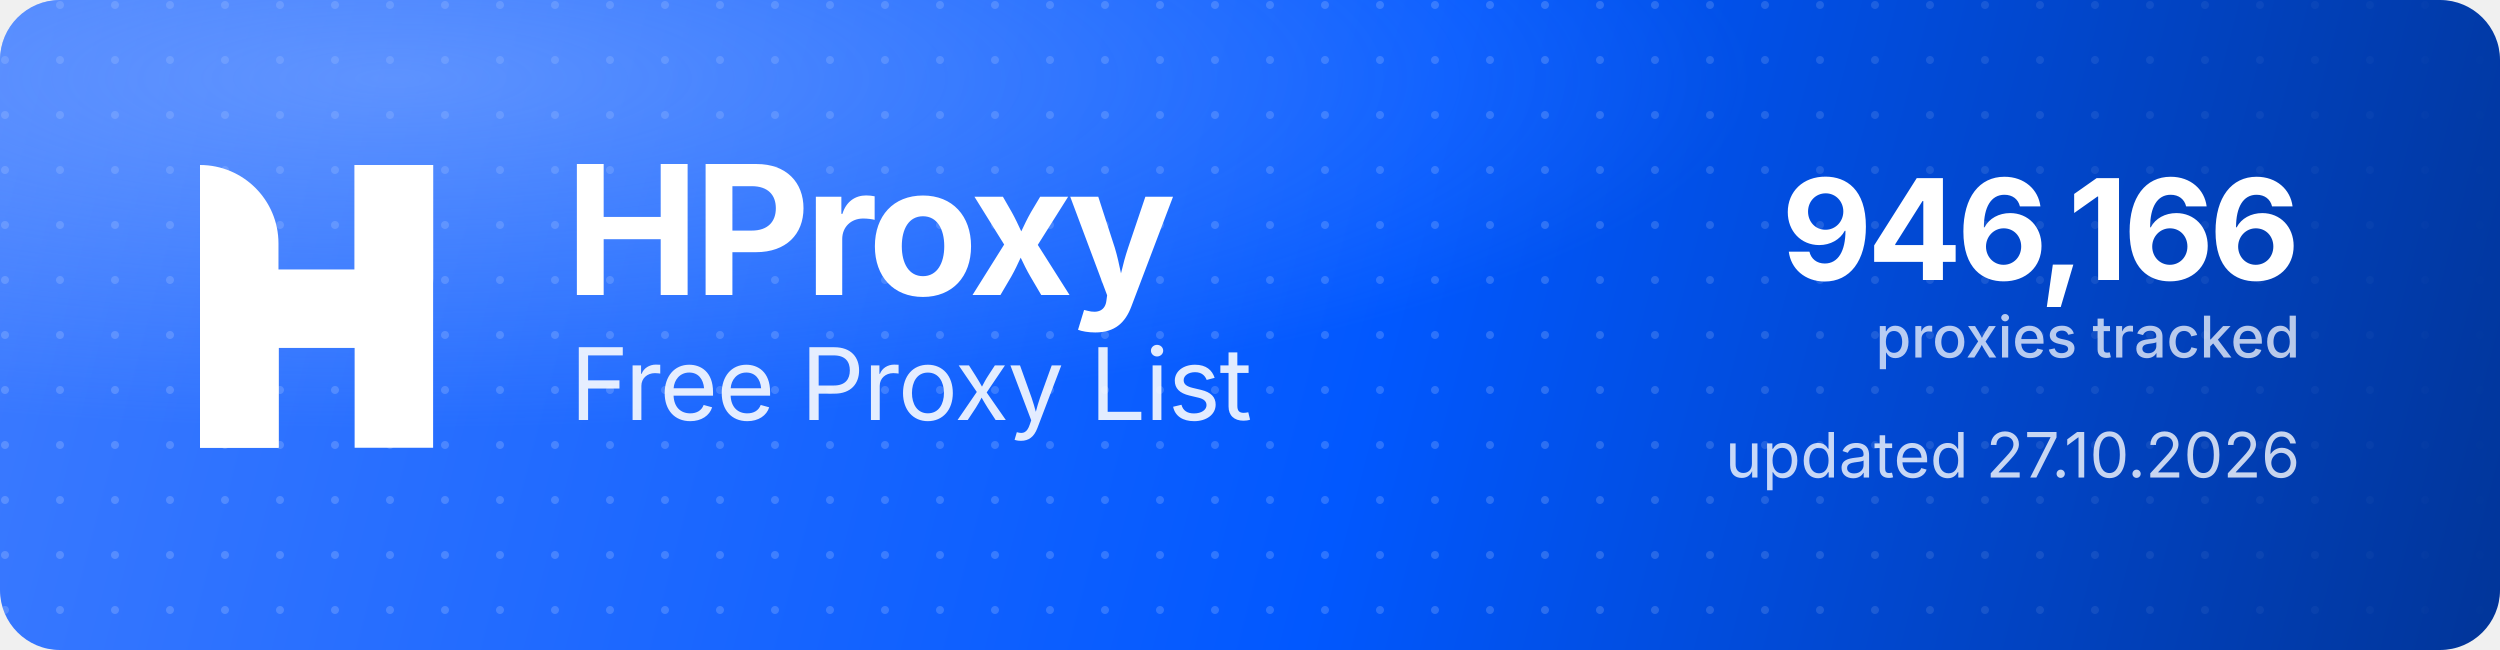
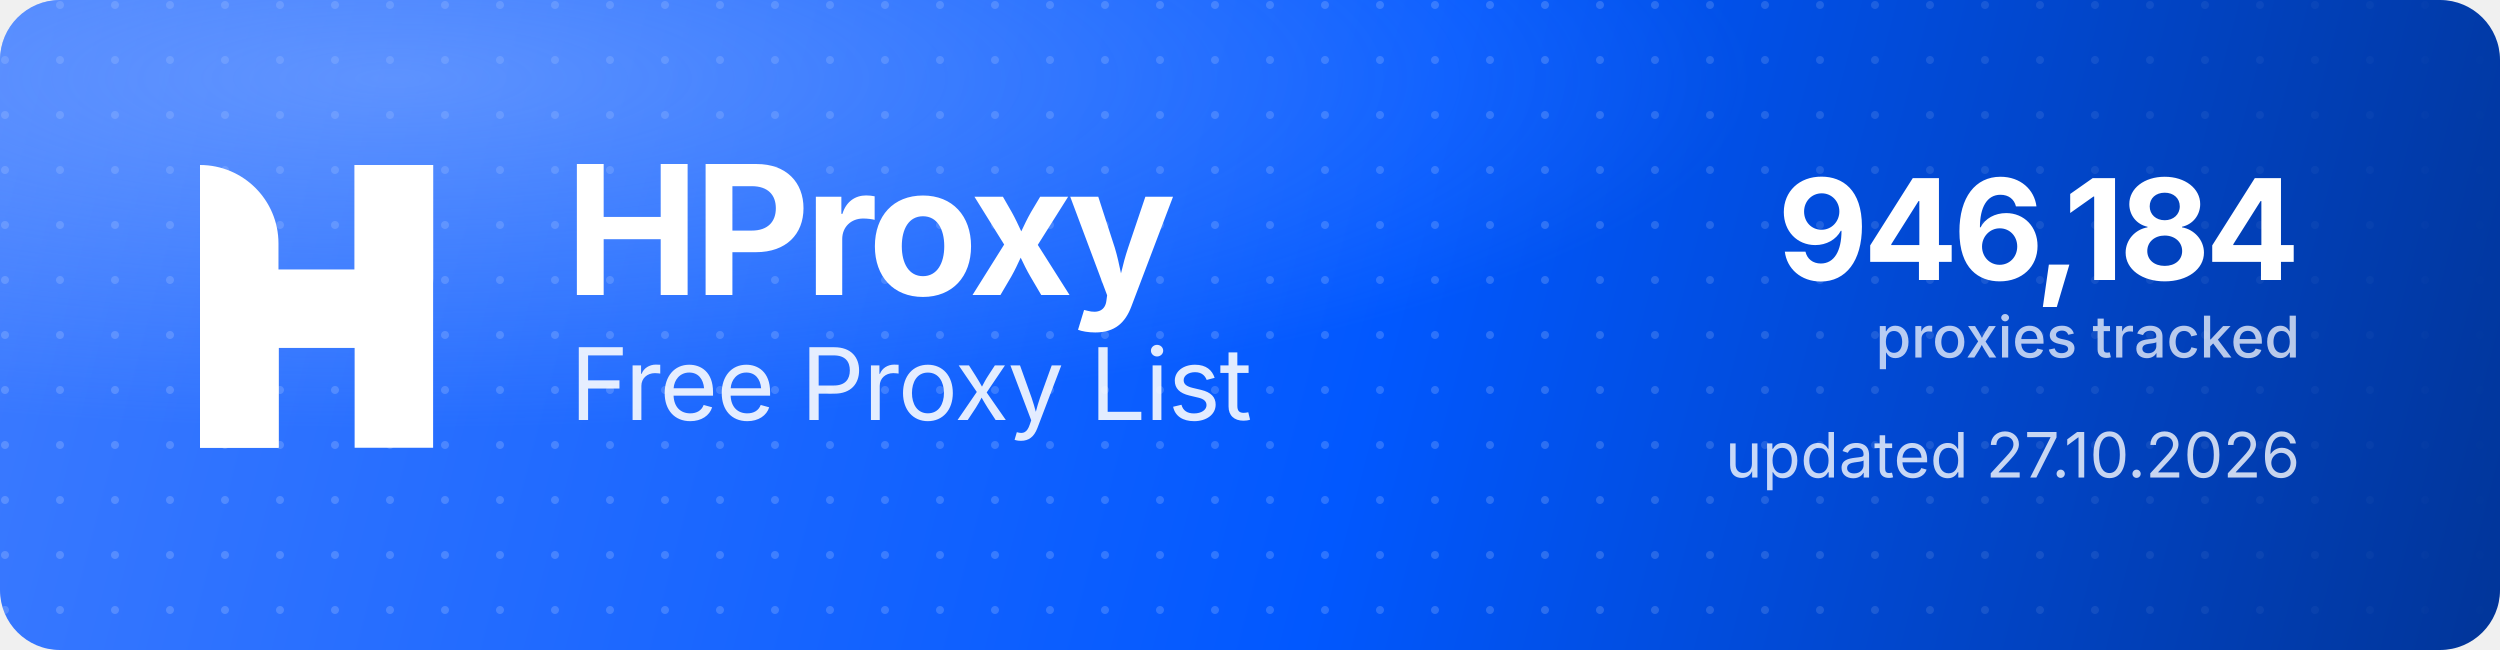
<svg xmlns="http://www.w3.org/2000/svg" width="1000" height="260" viewBox="0 0 1000 260" role="img" aria-label="HProxy Free Proxy List">
  <defs>
    <linearGradient id="hp-bg" x1="0" y1="0" x2="1000" y2="260" gradientUnits="userSpaceOnUse">
      <stop offset="0" stop-color="#3D7BFF" />
      <stop offset="0.55" stop-color="#0158FF" />
      <stop offset="1" stop-color="#013599" />
    </linearGradient>
    <radialGradient id="hp-glow" cx="0.16" cy="0.12" r="0.9">
      <stop offset="0" stop-color="#8FB4FF" stop-opacity="0.5" />
      <stop offset="0.6" stop-color="#8FB4FF" stop-opacity="0" />
    </radialGradient>
    <pattern id="hp-dots" width="22" height="22" patternUnits="userSpaceOnUse">
      <circle cx="2" cy="2" r="1.6" fill="#FFFFFF" fill-opacity="0.17" />
    </pattern>
    <linearGradient id="hp-dot-fade" x1="0" y1="0" x2="1000" y2="0" gradientUnits="userSpaceOnUse">
      <stop offset="0" stop-color="#FFFFFF" stop-opacity="1" />
      <stop offset="0.62" stop-color="#FFFFFF" stop-opacity="1" />
      <stop offset="1" stop-color="#FFFFFF" stop-opacity="0" />
    </linearGradient>
    <mask id="hp-dot-mask">
      <rect width="1000" height="260" fill="url(#hp-dot-fade)" />
    </mask>
  </defs>
  <rect width="1000" height="260" rx="24" fill="url(#hp-bg)" />
  <rect width="1000" height="260" rx="24" fill="url(#hp-dots)" mask="url(#hp-dot-mask)" />
  <rect width="1000" height="260" rx="24" fill="url(#hp-glow)" />
  <g transform="translate(80,66) scale(4.35)" fill="#FFFFFF">
    <path d="M0 0V0C3.985 0 7.216 3.231 7.216 7.216V26H0V0Z" />
    <rect x="14.219" width="7.216" height="26" />
    <path d="M7.235 26H0V15.971C0 12.455 2.851 9.604 6.367 9.604H14.22V0H21.437V10.453C21.437 13.97 18.586 16.82 15.069 16.82H7.235V26Z" />
  </g>
  <text x="226" y="118" font-family="'Geist','Inter','Segoe UI',system-ui,-apple-system,Helvetica,Arial,sans-serif" font-size="72" font-weight="700" letter-spacing="-2.3" fill="#FFFFFF">HProxy</text>
  <text x="228" y="168" font-family="'Geist','Inter','Segoe UI',system-ui,-apple-system,Helvetica,Arial,sans-serif" font-size="40" font-weight="400" letter-spacing="-0.5" fill="#FFFFFF" fill-opacity="0.88">Free Proxy List</text>
-   <text x="920" y="112" text-anchor="end" font-family="'Geist','Inter','Segoe UI',system-ui,-apple-system,Helvetica,Arial,sans-serif" font-size="56" font-weight="700" letter-spacing="-2" fill="#FFFFFF">946,166</text>
+   <text x="920" y="112" text-anchor="end" font-family="'Geist','Inter','Segoe UI',system-ui,-apple-system,Helvetica,Arial,sans-serif" font-size="56" font-weight="700" letter-spacing="-2" fill="#FFFFFF">946,184</text>
  <text x="920" y="143" text-anchor="end" font-family="'Geist','Inter','Segoe UI',system-ui,-apple-system,Helvetica,Arial,sans-serif" font-size="23" font-weight="500" fill="#FFFFFF" fill-opacity="0.72">proxies tracked</text>
  <text x="920" y="191" text-anchor="end" font-family="'Geist','Inter','Segoe UI',system-ui,-apple-system,Helvetica,Arial,sans-serif" font-size="25" font-weight="400" fill="#FFFFFF" fill-opacity="0.78">updated 27.10.2026</text>
</svg>
